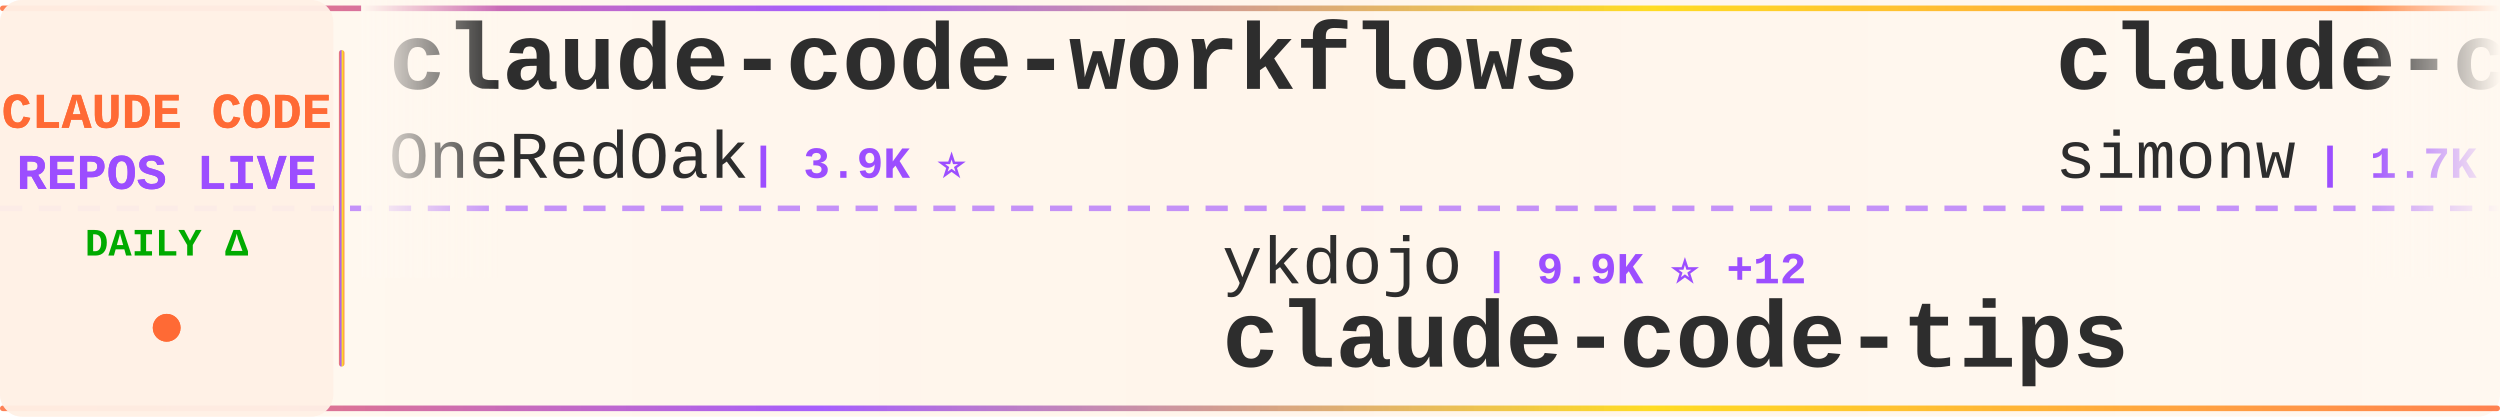
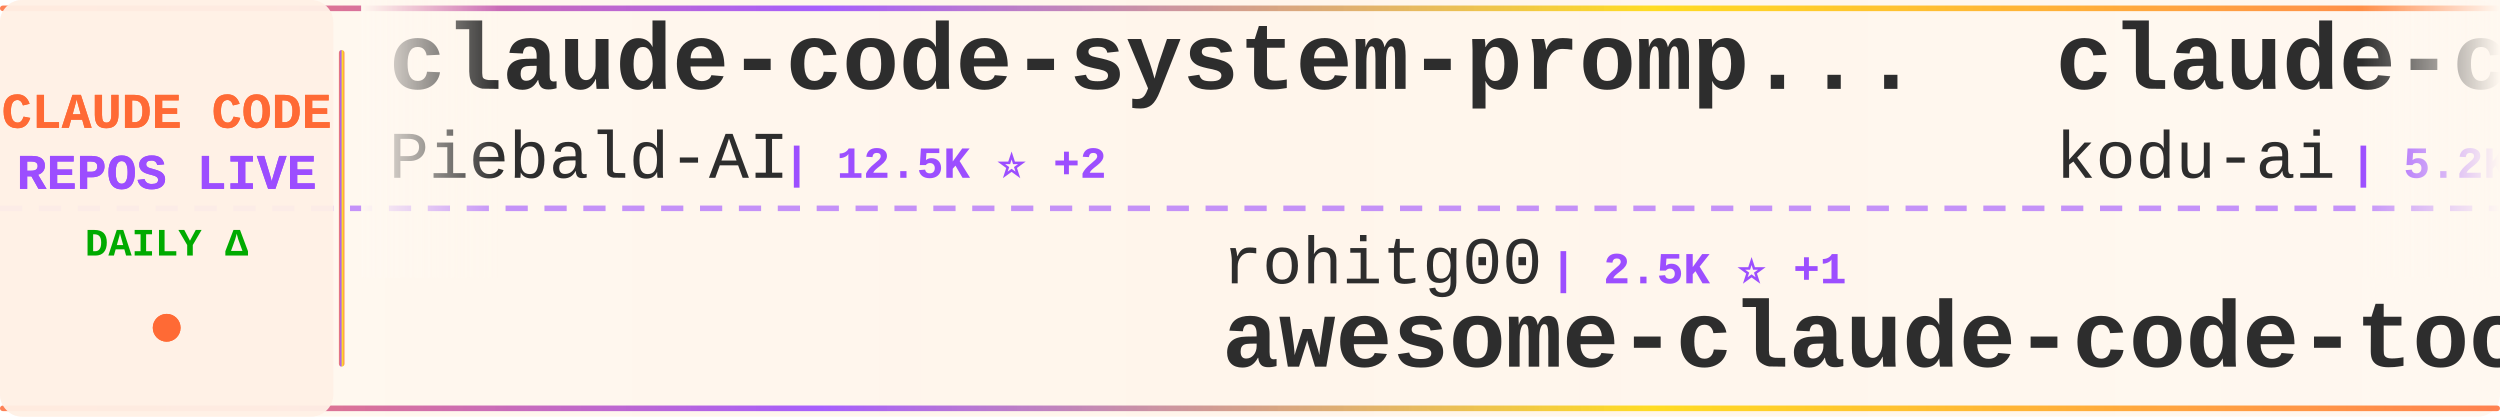
<svg xmlns="http://www.w3.org/2000/svg" width="900" height="150">
  <defs>
    <linearGradient id="tickerBg" x1="0%" y1="0%" x2="100%" y2="0%">
      <stop offset="0%" style="stop-color:#fff8f0;stop-opacity:0.98" />
      <stop offset="50%" style="stop-color:#fff5eb;stop-opacity:1" />
      <stop offset="100%" style="stop-color:#fff8f0;stop-opacity:0.98" />
    </linearGradient>
    <linearGradient id="borderGrad" x1="0%" y1="0%" x2="100%" y2="0%">
      <stop offset="0%" style="stop-color:#FF6B35;stop-opacity:0.85">
        <animate attributeName="stop-opacity" values="0.85;1;0.85" dur="2s" repeatCount="indefinite" />
      </stop>
      <stop offset="33%" style="stop-color:#9C4EFF;stop-opacity:0.9">
        <animate attributeName="stop-opacity" values="0.9;1;0.9" dur="2.2s" repeatCount="indefinite" />
      </stop>
      <stop offset="66%" style="stop-color:#FFD700;stop-opacity:0.85">
        <animate attributeName="stop-opacity" values="0.85;1;0.85" dur="1.8s" repeatCount="indefinite" />
      </stop>
      <stop offset="100%" style="stop-color:#FF6B35;stop-opacity:0.85">
        <animate attributeName="stop-opacity" values="0.85;1;0.85" dur="2s" repeatCount="indefinite" />
      </stop>
    </linearGradient>
    <filter id="textGlow">
      <feGaussianBlur stdDeviation="0.15" result="coloredBlur" />
      <feMerge>
        <feMergeNode in="coloredBlur" />
        <feMergeNode in="SourceGraphic" />
      </feMerge>
    </filter>
    <filter id="metricGlow">
      <feGaussianBlur stdDeviation="0.2" result="coloredBlur" />
      <feMerge>
        <feMergeNode in="coloredBlur" />
        <feMergeNode in="SourceGraphic" />
      </feMerge>
    </filter>
    <linearGradient id="leftFade" x1="0%" y1="0%" x2="100%" y2="0%">
      <stop offset="0%" style="stop-color:#fff8f0;stop-opacity:1" />
      <stop offset="100%" style="stop-color:#fff8f0;stop-opacity:0" />
    </linearGradient>
    <linearGradient id="rightFade" x1="0%" y1="0%" x2="100%" y2="0%">
      <stop offset="0%" style="stop-color:#fff8f0;stop-opacity:0" />
      <stop offset="100%" style="stop-color:#fff8f0;stop-opacity:1" />
    </linearGradient>
  </defs>
  <rect width="900" height="150" fill="url(#tickerBg)" rx="8" />
  <rect x="0" y="2" width="900" height="2" fill="url(#borderGrad)" rx="1" />
  <rect x="0" y="146" width="900" height="2" fill="url(#borderGrad)" rx="1" />
  <line x1="0" y1="75" x2="900" y2="75" stroke="#9C4EFF" stroke-width="2" stroke-dasharray="8 6" opacity="0.6" />
  <rect x="0" y="0" width="120" height="150" fill="#fff0e6" opacity="0.95" rx="8" />
  <text x="60" y="46" font-family="'Courier New', monospace" font-size="18" font-weight="bold" fill="#FF6B35" text-anchor="middle" filter="url(#textGlow)">
    CLAUDE CODE
  </text>
  <text x="60" y="68" font-family="'Courier New', monospace" font-size="18" font-weight="bold" fill="#9C4EFF" text-anchor="middle" filter="url(#textGlow)">
    REPOS LIVE
  </text>
  <text x="60" y="92" font-family="'Courier New', monospace" font-size="14" font-weight="bold" fill="#00aa00" text-anchor="middle">
    DAILY Δ
  </text>
  <circle cx="60" cy="118" r="5" fill="#FF6B35" filter="url(#metricGlow)">
    <animate attributeName="r" values="4;6;4" dur="1.5s" repeatCount="indefinite" />
    <animate attributeName="opacity" values="0.6;1;0.6" dur="1.5s" repeatCount="indefinite" />
  </circle>
  <rect x="122" y="18" width="2" height="114" fill="url(#borderGrad)" rx="1" />
  <clipPath id="tickerClip">
    <rect x="130" y="0" width="770" height="150" />
  </clipPath>
  <g clip-path="url(#tickerClip)">
    <g id="tickerItems">
      <animateTransform attributeName="transform" attributeType="XML" type="translate" from="0 0" to="-3000 0" dur="54s" repeatCount="indefinite" />
      <g transform="translate(0, 0)">
-         <text x="140" y="32" font-family="'Courier New', monospace" font-size="34" font-weight="bold" fill="#2d2d2d">claude-code-workflows</text>
-         <text x="140" y="64" font-family="'Courier New', monospace" font-size="24" font-weight="normal" fill="#2d2d2d" opacity="1.0">OneRedOak</text>
-         <text x="270" y="64" font-family="'Courier New', monospace" font-size="16" font-weight="bold" fill="#9C4EFF"> | 3.9K ⭐</text>
+         <text x="140" y="32" font-family="'Courier New', monospace" font-size="34" font-weight="bold" fill="#2d2d2d">claude-code-system-promp...</text>
+         <text x="140" y="64" font-family="'Courier New', monospace" font-size="24" font-weight="normal" fill="#2d2d2d" opacity="1.0">Piebald-AI</text>
+         <text x="282" y="64" font-family="'Courier New', monospace" font-size="16" font-weight="bold" fill="#9C4EFF"> | 12.5K ⭐ +2</text>
      </g>
      <g transform="translate(300, 0)">
+         <text x="140" y="102" font-family="'Courier New', monospace" font-size="24" font-weight="normal" fill="#2d2d2d" opacity="1.0">rohitg00</text>
+         <text x="258" y="102" font-family="'Courier New', monospace" font-size="16" font-weight="bold" fill="#9C4EFF"> | 2.5K ⭐ +1</text>
+         <text x="140" y="132" font-family="'Courier New', monospace" font-size="34" font-weight="bold" fill="#2d2d2d">awesome-claude-code-tool...</text>
+       </g>
+       <g transform="translate(600, 0)">
+         <text x="140" y="32" font-family="'Courier New', monospace" font-size="34" font-weight="bold" fill="#2d2d2d">claude-coder</text>
+         <text x="140" y="64" font-family="'Courier New', monospace" font-size="24" font-weight="normal" fill="#2d2d2d" opacity="1.0">kodu-ai</text>
+         <text x="246" y="64" font-family="'Courier New', monospace" font-size="16" font-weight="bold" fill="#9C4EFF"> | 5.2K ⭐</text>
+       </g>
+       <g transform="translate(900, 0)">
+         <text x="140" y="102" font-family="'Courier New', monospace" font-size="24" font-weight="normal" fill="#2d2d2d" opacity="1.0">asgeirtj</text>
+         <text x="258" y="102" font-family="'Courier New', monospace" font-size="16" font-weight="bold" fill="#9C4EFF"> | 63.5K ⭐ +7</text>
+         <text x="140" y="132" font-family="'Courier New', monospace" font-size="34" font-weight="bold" fill="#2d2d2d">system_prompts_leaks</text>
+       </g>
+       <g transform="translate(1200, 0)">
+         <text x="140" y="32" font-family="'Courier New', monospace" font-size="34" font-weight="bold" fill="#2d2d2d">claude-code-source-code</text>
+         <text x="140" y="64" font-family="'Courier New', monospace" font-size="24" font-weight="normal" fill="#2d2d2d" opacity="1.0">777genius</text>
+         <text x="270" y="64" font-family="'Courier New', monospace" font-size="16" font-weight="bold" fill="#9C4EFF"> | 927 ⭐</text>
+       </g>
+       <g transform="translate(1500, 0)">
+         <text x="140" y="102" font-family="'Courier New', monospace" font-size="24" font-weight="normal" fill="#2d2d2d" opacity="1.0">FlorianBruniaux</text>
+         <text x="342" y="102" font-family="'Courier New', monospace" font-size="16" font-weight="bold" fill="#9C4EFF"> | 5.8K ⭐</text>
+         <text x="140" y="132" font-family="'Courier New', monospace" font-size="34" font-weight="bold" fill="#2d2d2d">claude-code-ultimate-gui...</text>
+       </g>
+       <g transform="translate(1800, 0)">
+         <text x="140" y="32" font-family="'Courier New', monospace" font-size="34" font-weight="bold" fill="#2d2d2d">ralph-claude-code</text>
+         <text x="140" y="64" font-family="'Courier New', monospace" font-size="24" font-weight="normal" fill="#2d2d2d" opacity="1.0">frankbria</text>
+         <text x="270" y="64" font-family="'Courier New', monospace" font-size="16" font-weight="bold" fill="#9C4EFF"> | 9.6K ⭐ -1</text>
+       </g>
+       <g transform="translate(2100, 0)">
        <text x="140" y="102" font-family="'Courier New', monospace" font-size="24" font-weight="normal" fill="#2d2d2d" opacity="1.0">ykdojo</text>
-         <text x="234" y="102" font-family="'Courier New', monospace" font-size="16" font-weight="bold" fill="#9C4EFF"> | 9.9K ⭐ +12</text>
+         <text x="234" y="102" font-family="'Courier New', monospace" font-size="16" font-weight="bold" fill="#9C4EFF"> | 9.9K ⭐ +4</text>
        <text x="140" y="132" font-family="'Courier New', monospace" font-size="34" font-weight="bold" fill="#2d2d2d">claude-code-tips</text>
      </g>
-       <g transform="translate(600, 0)">
-         <text x="140" y="32" font-family="'Courier New', monospace" font-size="34" font-weight="bold" fill="#2d2d2d">claude-code-transcripts</text>
-         <text x="140" y="64" font-family="'Courier New', monospace" font-size="24" font-weight="normal" fill="#2d2d2d" opacity="1.0">simonw</text>
-         <text x="234" y="64" font-family="'Courier New', monospace" font-size="16" font-weight="bold" fill="#9C4EFF"> | 1.7K ⭐ +1.7K</text>
-       </g>
-       <g transform="translate(900, 0)">
-         <text x="140" y="102" font-family="'Courier New', monospace" font-size="24" font-weight="normal" fill="#2d2d2d" opacity="1.0">huangjia2019</text>
-         <text x="306" y="102" font-family="'Courier New', monospace" font-size="16" font-weight="bold" fill="#9C4EFF"> | 1.1K ⭐</text>
-         <text x="140" y="132" font-family="'Courier New', monospace" font-size="34" font-weight="bold" fill="#2d2d2d">claude-code-engineering</text>
-       </g>
-       <g transform="translate(1200, 0)">
-         <text x="140" y="32" font-family="'Courier New', monospace" font-size="34" font-weight="bold" fill="#2d2d2d">claude-code-router</text>
-         <text x="140" y="64" font-family="'Courier New', monospace" font-size="24" font-weight="normal" fill="#2d2d2d" opacity="1.0">musistudio</text>
-         <text x="282" y="64" font-family="'Courier New', monospace" font-size="16" font-weight="bold" fill="#9C4EFF"> | 36.9K ⭐ +7</text>
-       </g>
-       <g transform="translate(1500, 0)">
-         <text x="140" y="102" font-family="'Courier New', monospace" font-size="24" font-weight="normal" fill="#2d2d2d" opacity="1.0">centminmod</text>
-         <text x="282" y="102" font-family="'Courier New', monospace" font-size="16" font-weight="bold" fill="#9C4EFF"> | 2.6K ⭐ +1</text>
-         <text x="140" y="132" font-family="'Courier New', monospace" font-size="34" font-weight="bold" fill="#2d2d2d">my-claude-code-setup</text>
-       </g>
-       <g transform="translate(1800, 0)">
-         <text x="140" y="32" font-family="'Courier New', monospace" font-size="34" font-weight="bold" fill="#2d2d2d">claude-code-harness</text>
-         <text x="140" y="64" font-family="'Courier New', monospace" font-size="24" font-weight="normal" fill="#2d2d2d" opacity="1.0">Chachamaru127</text>
-         <text x="318" y="64" font-family="'Courier New', monospace" font-size="16" font-weight="bold" fill="#9C4EFF"> | 3.1K ⭐ -1</text>
-       </g>
-       <g transform="translate(2100, 0)">
-         <text x="140" y="102" font-family="'Courier New', monospace" font-size="24" font-weight="normal" fill="#2d2d2d" opacity="1.0">kodu-ai</text>
-         <text x="246" y="102" font-family="'Courier New', monospace" font-size="16" font-weight="bold" fill="#9C4EFF"> | 5.2K ⭐</text>
-         <text x="140" y="132" font-family="'Courier New', monospace" font-size="34" font-weight="bold" fill="#2d2d2d">claude-coder</text>
-       </g>
      <g transform="translate(2400, 0)">
-         <text x="140" y="32" font-family="'Courier New', monospace" font-size="34" font-weight="bold" fill="#2d2d2d">claude-code-tudou</text>
-         <text x="140" y="64" font-family="'Courier New', monospace" font-size="24" font-weight="normal" fill="#2d2d2d" opacity="1.0">AICoderTudou</text>
-         <text x="306" y="64" font-family="'Courier New', monospace" font-size="16" font-weight="bold" fill="#9C4EFF"> | 496 ⭐</text>
+         <text x="140" y="32" font-family="'Courier New', monospace" font-size="34" font-weight="bold" fill="#2d2d2d">claude-code-plugins-plus...</text>
+         <text x="140" y="64" font-family="'Courier New', monospace" font-size="24" font-weight="normal" fill="#2d2d2d" opacity="1.0">jeremylongshore</text>
+         <text x="342" y="64" font-family="'Courier New', monospace" font-size="16" font-weight="bold" fill="#9C4EFF"> | 2.7K ⭐</text>
      </g>
      <g transform="translate(2700, 0)">
-         <text x="140" y="102" font-family="'Courier New', monospace" font-size="24" font-weight="normal" fill="#2d2d2d" opacity="1.0">ding113</text>
-         <text x="246" y="102" font-family="'Courier New', monospace" font-size="16" font-weight="bold" fill="#9C4EFF"> | 3.3K ⭐ -1</text>
-         <text x="140" y="132" font-family="'Courier New', monospace" font-size="34" font-weight="bold" fill="#2d2d2d">claude-code-hub</text>
+         <text x="140" y="102" font-family="'Courier New', monospace" font-size="24" font-weight="normal" fill="#2d2d2d" opacity="1.0">ghuntley</text>
+         <text x="258" y="102" font-family="'Courier New', monospace" font-size="16" font-weight="bold" fill="#9C4EFF"> | 990 ⭐</text>
+         <text x="140" y="132" font-family="'Courier New', monospace" font-size="34" font-weight="bold" fill="#2d2d2d">claude-code-source-code-...</text>
      </g>
      <g transform="translate(3000, 0)">
-         <text x="140" y="32" font-family="'Courier New', monospace" font-size="34" font-weight="bold" fill="#2d2d2d">claude-code-workflows</text>
-         <text x="140" y="64" font-family="'Courier New', monospace" font-size="24" font-weight="normal" fill="#2d2d2d" opacity="1.0">OneRedOak</text>
-         <text x="270" y="64" font-family="'Courier New', monospace" font-size="16" font-weight="bold" fill="#9C4EFF"> | 3.9K ⭐</text>
+         <text x="140" y="32" font-family="'Courier New', monospace" font-size="34" font-weight="bold" fill="#2d2d2d">claude-code-system-promp...</text>
+         <text x="140" y="64" font-family="'Courier New', monospace" font-size="24" font-weight="normal" fill="#2d2d2d" opacity="1.0">Piebald-AI</text>
+         <text x="282" y="64" font-family="'Courier New', monospace" font-size="16" font-weight="bold" fill="#9C4EFF"> | 12.5K ⭐ +2</text>
      </g>
      <g transform="translate(3300, 0)">
-         <text x="140" y="102" font-family="'Courier New', monospace" font-size="24" font-weight="normal" fill="#2d2d2d" opacity="1.0">ykdojo</text>
-         <text x="234" y="102" font-family="'Courier New', monospace" font-size="16" font-weight="bold" fill="#9C4EFF"> | 9.9K ⭐ +12</text>
-         <text x="140" y="132" font-family="'Courier New', monospace" font-size="34" font-weight="bold" fill="#2d2d2d">claude-code-tips</text>
+         <text x="140" y="102" font-family="'Courier New', monospace" font-size="24" font-weight="normal" fill="#2d2d2d" opacity="1.0">rohitg00</text>
+         <text x="258" y="102" font-family="'Courier New', monospace" font-size="16" font-weight="bold" fill="#9C4EFF"> | 2.5K ⭐ +1</text>
+         <text x="140" y="132" font-family="'Courier New', monospace" font-size="34" font-weight="bold" fill="#2d2d2d">awesome-claude-code-tool...</text>
      </g>
      <g transform="translate(3600, 0)">
-         <text x="140" y="32" font-family="'Courier New', monospace" font-size="34" font-weight="bold" fill="#2d2d2d">claude-code-transcripts</text>
-         <text x="140" y="64" font-family="'Courier New', monospace" font-size="24" font-weight="normal" fill="#2d2d2d" opacity="1.0">simonw</text>
-         <text x="234" y="64" font-family="'Courier New', monospace" font-size="16" font-weight="bold" fill="#9C4EFF"> | 1.7K ⭐ +1.7K</text>
+         <text x="140" y="32" font-family="'Courier New', monospace" font-size="34" font-weight="bold" fill="#2d2d2d">claude-coder</text>
+         <text x="140" y="64" font-family="'Courier New', monospace" font-size="24" font-weight="normal" fill="#2d2d2d" opacity="1.0">kodu-ai</text>
+         <text x="246" y="64" font-family="'Courier New', monospace" font-size="16" font-weight="bold" fill="#9C4EFF"> | 5.2K ⭐</text>
      </g>
      <g transform="translate(3900, 0)">
-         <text x="140" y="102" font-family="'Courier New', monospace" font-size="24" font-weight="normal" fill="#2d2d2d" opacity="1.0">huangjia2019</text>
-         <text x="306" y="102" font-family="'Courier New', monospace" font-size="16" font-weight="bold" fill="#9C4EFF"> | 1.1K ⭐</text>
-         <text x="140" y="132" font-family="'Courier New', monospace" font-size="34" font-weight="bold" fill="#2d2d2d">claude-code-engineering</text>
+         <text x="140" y="102" font-family="'Courier New', monospace" font-size="24" font-weight="normal" fill="#2d2d2d" opacity="1.0">asgeirtj</text>
+         <text x="258" y="102" font-family="'Courier New', monospace" font-size="16" font-weight="bold" fill="#9C4EFF"> | 63.5K ⭐ +7</text>
+         <text x="140" y="132" font-family="'Courier New', monospace" font-size="34" font-weight="bold" fill="#2d2d2d">system_prompts_leaks</text>
      </g>
    </g>
  </g>
  <rect x="130" y="0" width="50" height="100" fill="url(#leftFade)" />
  <rect x="850" y="0" width="50" height="100" fill="url(#rightFade)" />
</svg>
